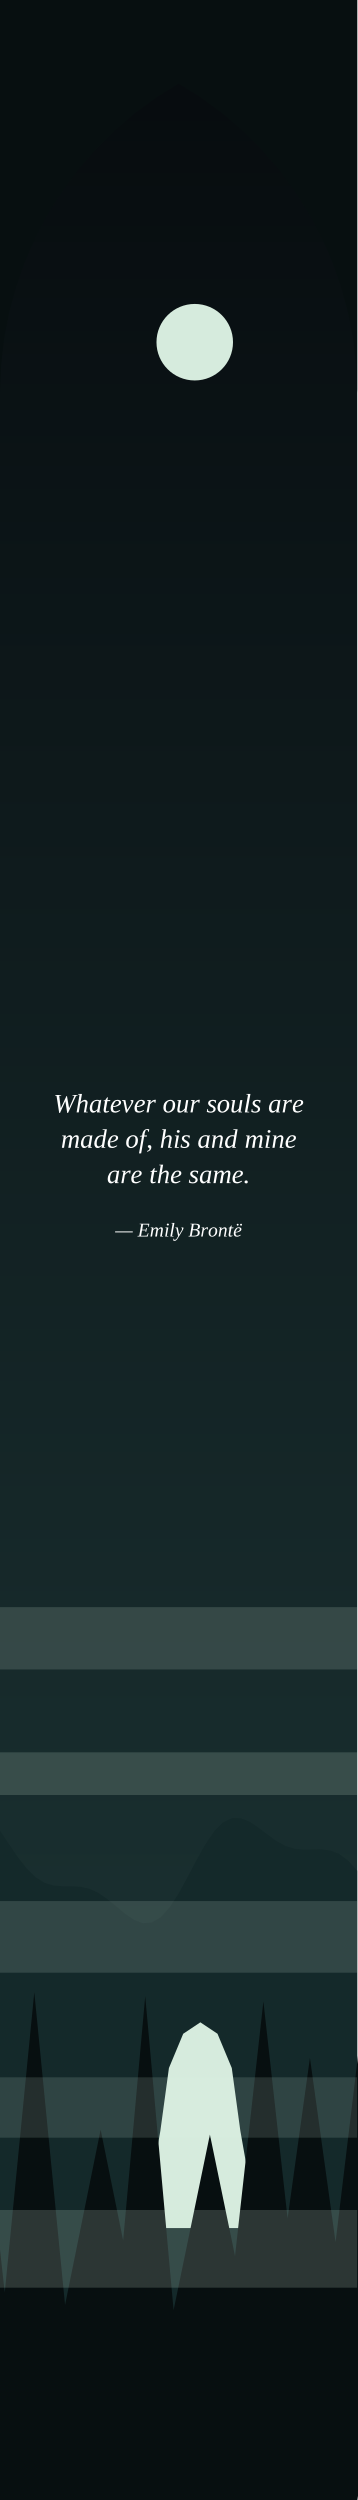
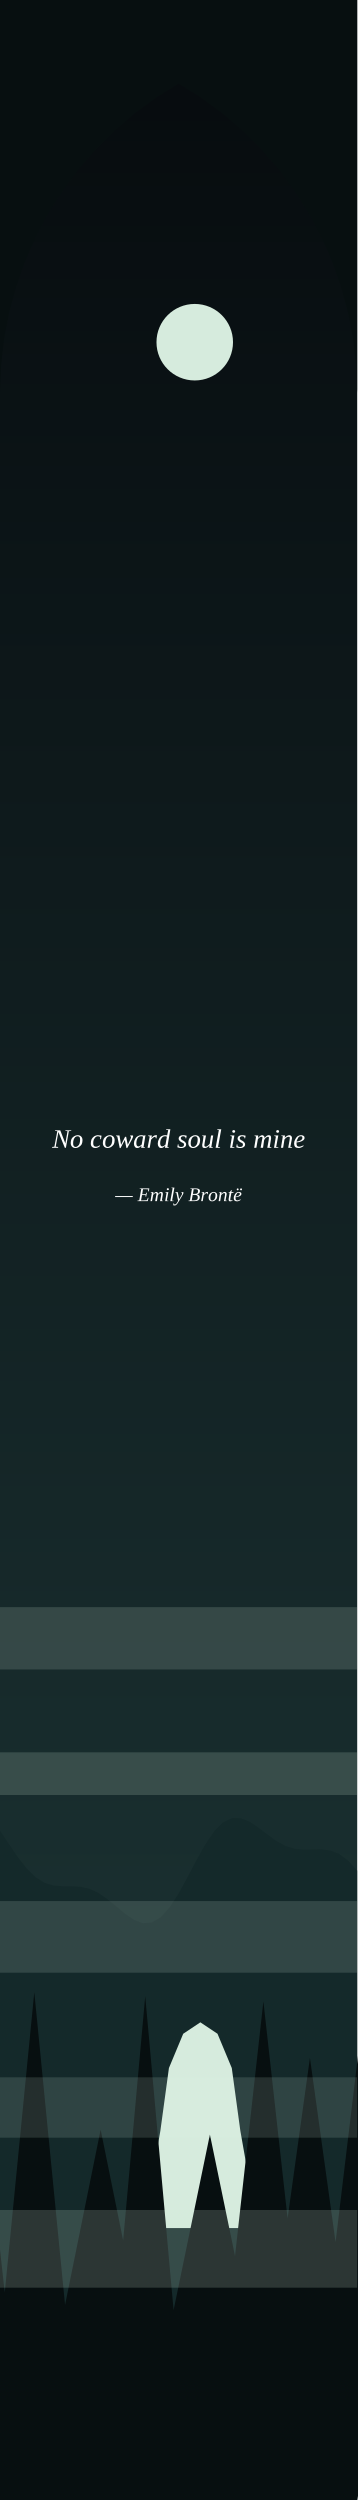
<svg xmlns="http://www.w3.org/2000/svg" viewBox="0 0 200 1400" width="200" height="1400">
  <defs>
    <linearGradient id="cielo" x1="0" y1="0" x2="0" y2="1">
      <stop offset="0" stop-color="#060A0D" />
      <stop offset="1" stop-color="#1F3A3A" />
    </linearGradient>
  </defs>
  <rect width="200" height="1400" fill="url(#cielo)" />
  <circle cx="109.057" cy="191.633" r="21.427" fill="#D6EBDD" />
  <polygon points="0,1025.1 5,1032.7 10,1040 15,1046.4 20,1051.3 25,1054.4 30,1055.9 35,1056.3 40,1056.3 45,1056.6 50,1057.7 55,1060 60,1063.4 65,1067.5 70,1071.7 75,1075.1 80,1077 85,1076.6 90,1073.7 95,1068.1 100,1060.4 105,1051.2 110,1041.7 115,1032.8 120,1025.5 125,1020.5 130,1018.1 135,1018.2 140,1020.3 145,1023.7 150,1027.5 155,1031.1 160,1033.8 165,1035.3 170,1035.8 175,1035.7 180,1035.6 185,1036.3 190,1038.2 195,1042 200,1047.5 200,1400 0,1400" fill="#14292A" />
  <polygon points="80.2,1247.7 89.8,1193.3 94.6,1158.1 102.6,1138.9 112.2,1132.5 121.8,1138.9 129.8,1158.1 134.6,1193.3 144.2,1247.7" fill="#D6EBDD" />
  <polygon points="0,1400 -28.915,1304.73 -12,1149.54 4.915,1304.73 0.6,1304.73 19.207,1115.59 37.814,1304.73 33.593,1304.73 56.36,1192.58 79.127,1304.73 64.435,1304.73 81.324,1117.84 98.213,1304.73 94.927,1304.73 117.545,1195.34 140.163,1304.73 126.995,1304.73 147.5,1120.77 168.006,1304.73 152.368,1304.73 173.563,1152.39 194.758,1304.73 182.015,1304.73 201.019,1146.7 220.022,1304.73 200,1400" fill="#070F10" />
  <rect x="0" y="900" width="200" height="34.9" rx="0" fill="#D6EBDD" fill-opacity="0.16" />
  <rect x="0" y="981.3" width="200" height="23.9" rx="0" fill="#D6EBDD" fill-opacity="0.17" />
  <rect x="0" y="1064.6" width="200" height="40.1" rx="0" fill="#D6EBDD" fill-opacity="0.15" />
  <rect x="0" y="1163.3" width="200" height="33.8" rx="0" fill="#D6EBDD" fill-opacity="0.14" />
  <rect x="0" y="1237.6" width="200" height="43.5" rx="0" fill="#D6EBDD" fill-opacity="0.18" />
  <polygon points="0,0 200,0 200,220 200,220 199.4,205.1 197.8,190.2 195,175.5 191.1,161 186.2,146.9 180.2,133.2 173.2,120 165.2,107.3 156.4,95.3 146.6,84 136,73.4 124.7,63.6 112.7,54.8 100,46.8 100,46.8 87.3,54.8 75.3,63.6 64,73.4 53.4,84 43.6,95.3 34.8,107.3 26.8,120 19.8,133.2 13.8,146.9 8.9,161 5,175.5 2.2,190.2 0.6,205.1 0,220" fill="#070F10" />
  <defs>
-     <path id="g2c" d="M19 -2Q19 4 15 9Q11 13 3 15V12Q12 9 12 3Q12 2 11 1Q10 1 9 0Q8 -1 7 -2Q6 -3 6 -5Q6 -8 8 -9Q10 -10 12 -10Q15 -10 17 -8Q19 -6 19 -2Z" />
-     <path id="g2e" d="M16 -4Q16 -2 14 0Q13 1 10 1Q8 1 6 0Q4 -2 4 -4Q4 -7 6 -9Q8 -10 10 -10Q13 -10 14 -9Q16 -7 16 -4Z" />
    <path id="g42" d="M31 -37Q41 -37 45 -40Q49 -43 49 -51Q49 -56 46 -59Q42 -61 35 -61H27L23 -37ZM30 -4Q39 -4 44 -8Q48 -11 48 -20Q48 -26 44 -29Q40 -32 31 -32H22L17 -4Q25 -4 30 -4ZM1 0 1 -3 8 -4 18 -62 10 -63 10 -65H37Q59 -65 59 -52Q59 -45 55 -40Q50 -36 43 -35Q50 -34 54 -30Q58 -26 58 -20Q58 -10 51 -5Q44 0 30 0L11 0Z" />
    <path id="g45" d="M18 -62 10 -63 10 -65H59L57 -50H53L54 -60Q48 -61 38 -61H27L23 -35H41L43 -43H47L43 -23H40L40 -31H22L17 -4H30Q43 -4 47 -5L52 -17H55L51 0H-1L-1 -3L8 -4Z" />
-     <path id="g57" d="M55 2H52L45 -42L25 2H22L12 -62L7 -63L7 -65H30L29 -63L22 -62L28 -16L49 -61H51L59 -16L79 -62L71 -63L72 -65H91L90 -63L85 -62Z" />
+     <path id="g4e" d="M57 -62 49 -63 49 -65H71L71 -63L62 -62L51 0H47L23 -59L13 -4L22 -3L22 0H-1L0 -3L8 -4L19 -62L10 -63L11 -65H30L49 -16Z" />
    <path id="g61" d="M39 -3 44 -2 44 0H30L31 -8Q23 1 16 1Q10 1 7 -3Q3 -8 3 -15Q3 -24 7 -31Q10 -39 17 -43Q23 -47 30 -47Q36 -47 41 -45L44 -47H46ZM37 -41Q35 -42 34 -43Q32 -43 29 -43Q25 -43 20 -40Q16 -36 14 -30Q12 -23 12 -17Q12 -11 14 -8Q16 -5 20 -5Q25 -5 32 -12Z" />
+     <path id="g63" d="M38 -7Q34 -3 29 -1Q24 1 20 1Q12 1 7 -4Q3 -8 3 -16Q3 -25 6 -32Q10 -39 16 -43Q23 -47 29 -47Q33 -47 37 -46Q41 -46 43 -45L41 -32H38L38 -40Q35 -43 29 -43Q25 -43 21 -40Q17 -36 14 -30Q12 -24 12 -17Q12 -4 22 -4Q29 -4 36 -9Z" />
    <path id="g64" d="M38 -46Q38 -48 42 -66L34 -67L34 -69H50L39 -3L44 -2L44 0H30L31 -8Q23 1 16 1Q10 1 7 -3Q3 -8 3 -15Q3 -24 7 -31Q10 -39 16 -43Q23 -47 30 -47Q35 -47 38 -46ZM37 -41Q35 -42 34 -43Q32 -43 29 -43Q25 -43 21 -40Q17 -36 14 -30Q12 -23 12 -17Q12 -11 14 -8Q16 -5 20 -5Q22 -5 26 -7Q29 -9 32 -12Z" />
    <path id="g65" d="M42 -37Q42 -30 34 -26Q26 -21 12 -20L12 -17Q12 -10 14 -7Q17 -4 22 -4Q26 -4 30 -6Q34 -7 37 -9L39 -7Q34 -3 29 -1Q24 1 20 1Q12 1 7 -3Q3 -8 3 -16Q3 -24 7 -31Q10 -38 16 -43Q22 -47 29 -47Q35 -47 39 -44Q42 -42 42 -37ZM12 -23Q22 -24 28 -28Q34 -32 34 -37Q34 -40 32 -42Q31 -43 28 -43Q24 -43 21 -41Q18 -38 16 -33Q13 -28 12 -23Z" />
-     <path id="g66" d="M9 21H1L12 -42H4L5 -44L13 -46L13 -49Q15 -60 20 -65Q25 -70 33 -70Q36 -70 39 -69L38 -60H35L34 -65Q33 -67 30 -67Q27 -67 25 -64Q24 -61 22 -54L21 -46H31L30 -42H20Z" />
-     <path id="g68" d="M15 -66 9 -67 10 -69H24L19 -40L18 -37Q22 -42 26 -44Q31 -47 35 -47Q40 -47 42 -44Q45 -42 45 -37Q45 -36 45 -35Q45 -33 39 -3L46 -2L45 0H31L36 -28Q37 -35 37 -37Q37 -39 36 -40Q35 -41 32 -41Q28 -41 24 -38Q20 -35 17 -31L12 0H4Z" />
    <path id="g69" d="M14 -3 22 -2 22 0H6L13 -42L7 -44L7 -46H22ZM25 -61Q25 -59 23 -57Q22 -56 19 -56Q17 -56 16 -57Q14 -59 14 -61Q14 -63 16 -65Q17 -66 19 -66Q22 -66 23 -65Q25 -63 25 -61Z" />
    <path id="g6c" d="M14 -3 22 -2 21 0H5L17 -66L11 -67L11 -69H26Z" />
    <path id="g6d" d="M43 -36Q46 -41 50 -44Q54 -47 58 -47Q62 -47 65 -45Q67 -42 67 -37Q67 -36 67 -34Q67 -32 62 -3L68 -2L68 0H53L58 -28Q59 -34 59 -37Q59 -39 58 -40Q57 -41 55 -41Q53 -41 50 -39Q47 -37 44 -34Q42 -31 41 -28L37 0H28L33 -28Q35 -35 35 -37Q35 -39 34 -40Q32 -41 30 -41Q28 -41 25 -39Q22 -37 19 -34Q17 -31 17 -28L12 0H4L11 -42L5 -44L6 -46H19L18 -36Q21 -41 26 -44Q30 -47 34 -47Q38 -47 40 -44Q43 -42 43 -36Z" />
    <path id="g6e" d="M37 -37Q37 -39 36 -40Q35 -41 32 -41Q28 -41 24 -38Q20 -35 17 -31L12 0H4L11 -43L5 -44L6 -46H19L18 -37Q22 -42 26 -44Q31 -47 35 -47Q40 -47 42 -44Q45 -42 45 -37Q45 -36 45 -35Q45 -33 39 -3L46 -2L45 0H31L36 -28Q37 -35 37 -37Z" />
    <path id="g6f" d="M12 -17Q12 -10 14 -7Q17 -3 21 -3Q26 -3 30 -7Q34 -10 36 -16Q38 -23 38 -30Q38 -36 36 -40Q33 -43 29 -43Q24 -43 20 -40Q16 -36 14 -30Q12 -24 12 -17ZM21 1Q13 1 8 -4Q3 -9 3 -18Q3 -26 6 -33Q10 -40 16 -43Q22 -47 29 -47Q37 -47 42 -42Q47 -37 47 -28Q47 -20 44 -13Q40 -7 34 -3Q28 1 21 1Z" />
    <path id="g72" d="M35 -47Q38 -47 39 -47L37 -35H35L33 -41Q29 -41 25 -38Q21 -35 17 -30L12 0H4L12 -42L6 -44L6 -46H20L18 -36Q22 -41 26 -44Q31 -47 35 -47Z" />
    <path id="g73" d="M34 -13Q34 -6 29 -3Q24 1 15 1Q8 1 1 -2L3 -13H5L6 -6Q8 -5 10 -4Q12 -3 15 -3Q26 -3 26 -12Q26 -15 24 -17Q21 -19 16 -21Q11 -24 9 -27Q6 -30 6 -34Q6 -40 11 -44Q15 -47 23 -47Q28 -47 36 -45L34 -35H32L31 -40Q28 -43 23 -43Q19 -43 17 -41Q14 -40 14 -36Q14 -33 16 -31Q18 -29 24 -26Q29 -23 31 -20Q34 -17 34 -13Z" />
    <path id="g74" d="M13 -8Q13 -6 14 -5Q15 -4 17 -4Q20 -4 24 -6L25 -3Q19 1 13 1Q9 1 7 -1Q5 -4 5 -8Q5 -9 5 -11Q5 -13 10 -42H4L5 -44L11 -46L18 -56H21L19 -46H30L29 -42H19L14 -15Q13 -10 13 -8Z" />
    <path id="g75" d="M13 -9Q13 -7 14 -6Q15 -4 18 -4Q22 -4 26 -8Q30 -11 33 -15L38 -46H46L39 -3L45 -2L44 0H31L32 -9Q28 -4 24 -2Q19 1 15 1Q10 1 7 -1Q5 -4 5 -9Q5 -10 5 -12Q6 -14 10 -43L5 -44L5 -46H19L14 -18Q13 -11 13 -9Z" />
-     <path id="g76" d="M37 -39Q37 -41 36 -42Q35 -43 33 -44L34 -46H43Q44 -45 44 -43Q44 -39 40 -32L20 1H16L7 -42L1 -44L2 -46H14L21 -10L34 -30Q37 -35 37 -39Z" />
+     <path id="g77" d="M44 1H41L35 -29L19 1H16L7 -42L2 -44L3 -46H15L21 -11L36 -41H40L46 -11L55 -30Q58 -36 58 -39Q58 -41 57 -42Q56 -43 55 -44L55 -46H65Q66 -45 66 -43Q66 -40 62 -32Z" />
    <path id="g79" d="M3 -46H15L22 -10L34 -30Q37 -35 37 -39Q37 -41 36 -42Q35 -43 33 -44L34 -46H43Q44 -45 44 -43Q44 -39 40 -32L21 0Q15 10 12 14Q9 18 6 20Q3 22 -1 22Q-5 22 -8 21L-7 11H-4L-4 15Q-2 17 0 17Q7 17 14 3L17 -1L8 -42L2 -44Z" />
    <path id="geb" d="M42 -37Q42 -30 34 -26Q26 -21 12 -20L12 -17Q12 -10 14 -7Q17 -4 22 -4Q26 -4 30 -6Q34 -7 37 -9L39 -7Q34 -3 29 -1Q24 1 20 1Q12 1 7 -3Q3 -8 3 -16Q3 -24 7 -31Q10 -38 16 -43Q22 -47 29 -47Q35 -47 39 -44Q42 -42 42 -37ZM12 -23Q22 -24 28 -28Q34 -32 34 -37Q34 -40 32 -42Q31 -43 28 -43Q24 -43 21 -41Q18 -38 16 -33Q13 -28 12 -23ZM45 -60Q45 -58 44 -57Q42 -55 40 -55Q38 -55 37 -57Q35 -58 35 -60Q35 -62 37 -64Q38 -65 40 -65Q42 -65 44 -64Q45 -62 45 -60ZM28 -60Q28 -58 26 -57Q25 -55 23 -55Q21 -55 20 -57Q18 -58 18 -60Q18 -62 20 -64Q21 -65 23 -65Q25 -65 26 -64Q28 -62 28 -60Z" />
    <path id="g2014" d="M89 -26V-21H-1V-26Z" />
  </defs>
  <g fill="#FFFFFF" fill-rule="evenodd" transform="scale(0.15)">
-     <use href="#g57" x="199" y="4153" />
-     <use href="#g68" x="282" y="4153" />
-     <use href="#g61" x="332" y="4153" />
-     <use href="#g74" x="382" y="4153" />
-     <use href="#g65" x="410" y="4153" />
-     <use href="#g76" x="454" y="4153" />
-     <use href="#g65" x="499" y="4153" />
-     <use href="#g72" x="543" y="4153" />
-     <use href="#g6f" x="607" y="4153" />
-     <use href="#g75" x="657" y="4153" />
-     <use href="#g72" x="707" y="4153" />
-     <use href="#g73" x="771" y="4153" />
-     <use href="#g6f" x="809" y="4153" />
-     <use href="#g75" x="859" y="4153" />
-     <use href="#g6c" x="909" y="4153" />
-     <use href="#g73" x="937" y="4153" />
-     <use href="#g61" x="1001" y="4153" />
-     <use href="#g72" x="1051" y="4153" />
-     <use href="#g65" x="1090" y="4153" />
-     <use href="#g6d" x="227" y="4285" />
-     <use href="#g61" x="299" y="4285" />
-     <use href="#g64" x="349" y="4285" />
-     <use href="#g65" x="399" y="4285" />
-     <use href="#g6f" x="468" y="4285" />
-     <use href="#g66" x="518" y="4285" />
-     <use href="#g2c" x="546" y="4285" />
-     <use href="#g68" x="596" y="4285" />
-     <use href="#g69" x="646" y="4285" />
-     <use href="#g73" x="673" y="4285" />
-     <use href="#g61" x="737" y="4285" />
-     <use href="#g6e" x="787" y="4285" />
-     <use href="#g64" x="837" y="4285" />
-     <use href="#g6d" x="913" y="4285" />
-     <use href="#g69" x="985" y="4285" />
-     <use href="#g6e" x="1013" y="4285" />
-     <use href="#g65" x="1063" y="4285" />
-     <use href="#g61" x="399" y="4417" />
-     <use href="#g72" x="449" y="4417" />
-     <use href="#g65" x="487" y="4417" />
-     <use href="#g74" x="557" y="4417" />
-     <use href="#g68" x="585" y="4417" />
-     <use href="#g65" x="635" y="4417" />
-     <use href="#g73" x="704" y="4417" />
-     <use href="#g61" x="743" y="4417" />
-     <use href="#g6d" x="793" y="4417" />
-     <use href="#g65" x="865" y="4417" />
-     <use href="#g2e" x="909" y="4417" />
+     <use href="#g4e" x="195" y="4285" />
+     <use href="#g6f" x="261" y="4285" />
+     <use href="#g63" x="336" y="4285" />
+     <use href="#g6f" x="381" y="4285" />
+     <use href="#g77" x="431" y="4285" />
+     <use href="#g61" x="497" y="4285" />
+     <use href="#g72" x="547" y="4285" />
+     <use href="#g64" x="586" y="4285" />
+     <use href="#g73" x="661" y="4285" />
+     <use href="#g6f" x="700" y="4285" />
+     <use href="#g75" x="750" y="4285" />
+     <use href="#g6c" x="800" y="4285" />
+     <use href="#g69" x="853" y="4285" />
+     <use href="#g73" x="881" y="4285" />
+     <use href="#g6d" x="945" y="4285" />
+     <use href="#g69" x="1017" y="4285" />
+     <use href="#g6e" x="1045" y="4285" />
+     <use href="#g65" x="1095" y="4285" />
  </g>
  <g fill="#FFFFFF" fill-rule="evenodd" transform="scale(0.11)">
-     <use href="#g2014" x="587" y="6295" />
-     <use href="#g45" x="701" y="6295" />
-     <use href="#g6d" x="762" y="6295" />
-     <use href="#g69" x="835" y="6295" />
-     <use href="#g6c" x="862" y="6295" />
-     <use href="#g79" x="890" y="6295" />
-     <use href="#g42" x="959" y="6295" />
-     <use href="#g72" x="1020" y="6295" />
-     <use href="#g6f" x="1059" y="6295" />
-     <use href="#g6e" x="1109" y="6295" />
-     <use href="#g74" x="1159" y="6295" />
-     <use href="#geb" x="1187" y="6295" />
+     <use href="#g2014" x="587" y="6115" />
+     <use href="#g45" x="701" y="6115" />
+     <use href="#g6d" x="762" y="6115" />
+     <use href="#g69" x="835" y="6115" />
+     <use href="#g6c" x="862" y="6115" />
+     <use href="#g79" x="890" y="6115" />
+     <use href="#g42" x="959" y="6115" />
+     <use href="#g72" x="1020" y="6115" />
+     <use href="#g6f" x="1059" y="6115" />
+     <use href="#g6e" x="1109" y="6115" />
+     <use href="#g74" x="1159" y="6115" />
+     <use href="#geb" x="1187" y="6115" />
  </g>
</svg>
